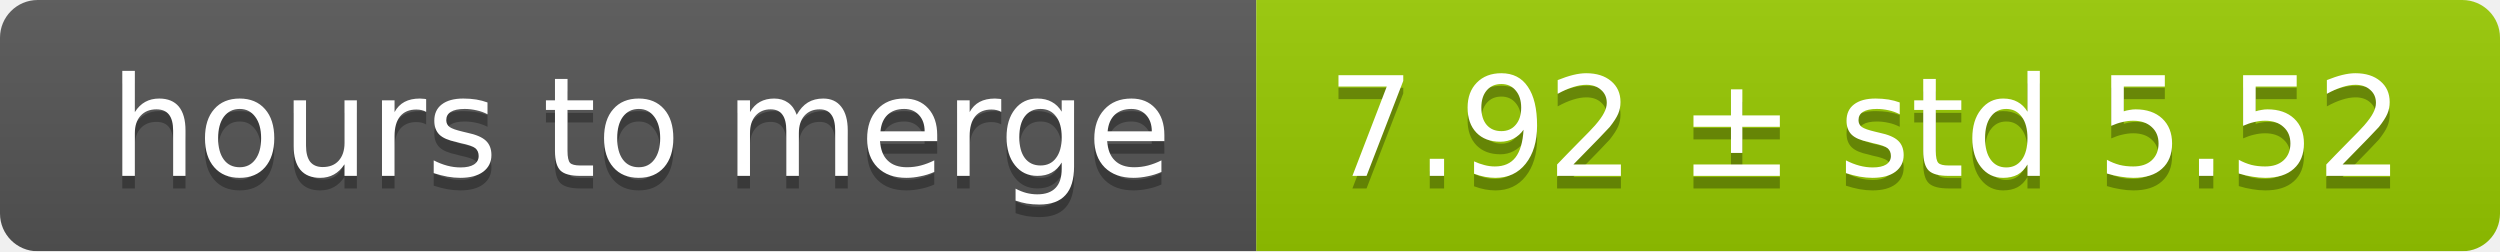
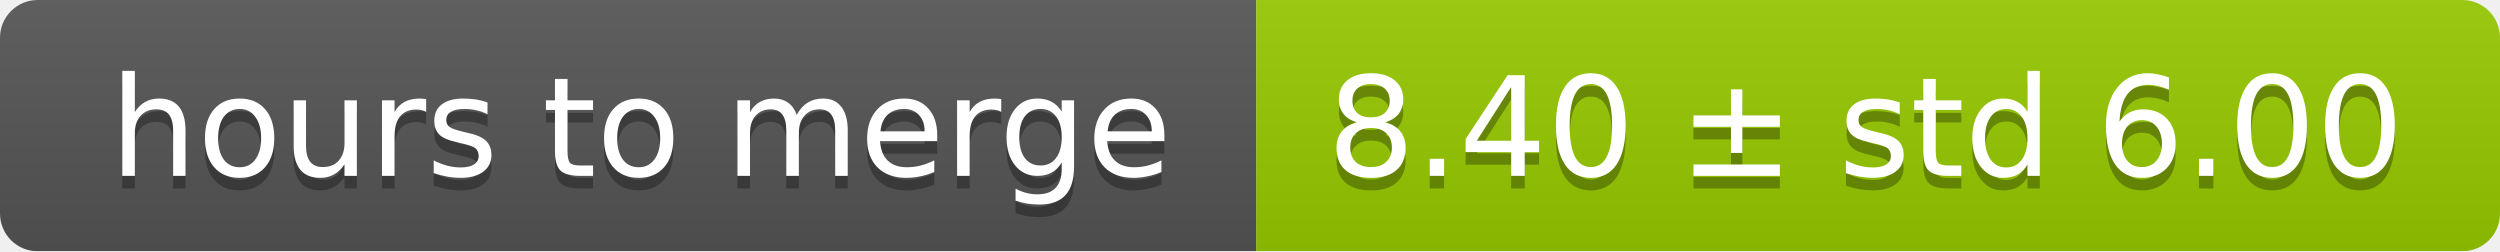
<svg xmlns="http://www.w3.org/2000/svg" width="199" height="20">
  <linearGradient id="smooth" x2="0" y2="100%">
    <stop offset="0" stop-color="#bbb" stop-opacity=".1" />
    <stop offset="1" stop-opacity=".1" />
  </linearGradient>
  <mask id="round">
    <rect width="199" height="20" rx="3" fill="#fff" />
  </mask>
  <g mask="url(#round)">
    <rect width="100" height="20" fill="#555" />
    <rect x="100" width="99" height="20" fill="#97ca00" />
    <rect width="199" height="20" fill="url(#smooth)" />
  </g>
  <g fill="#fff" text-anchor="middle" font-family="DejaVu Sans,Verdana,Geneva,sans-serif" font-size="11">
    <text x="51" y="15" fill="#010101" fill-opacity=".3">hours to merge</text>
    <text x="51" y="14">hours to merge</text>
-     <text x="148.5" y="15" fill="#010101" fill-opacity=".3">7.92 ± std 5.52</text>
-     <text x="148.5" y="14">7.92 ± std 5.52</text>
+     <text x="148.5" y="15" fill="#010101" fill-opacity=".3">8.40 ± std 6.00</text>
+     <text x="148.5" y="14">8.40 ± std 6.00</text>
  </g>
</svg>
